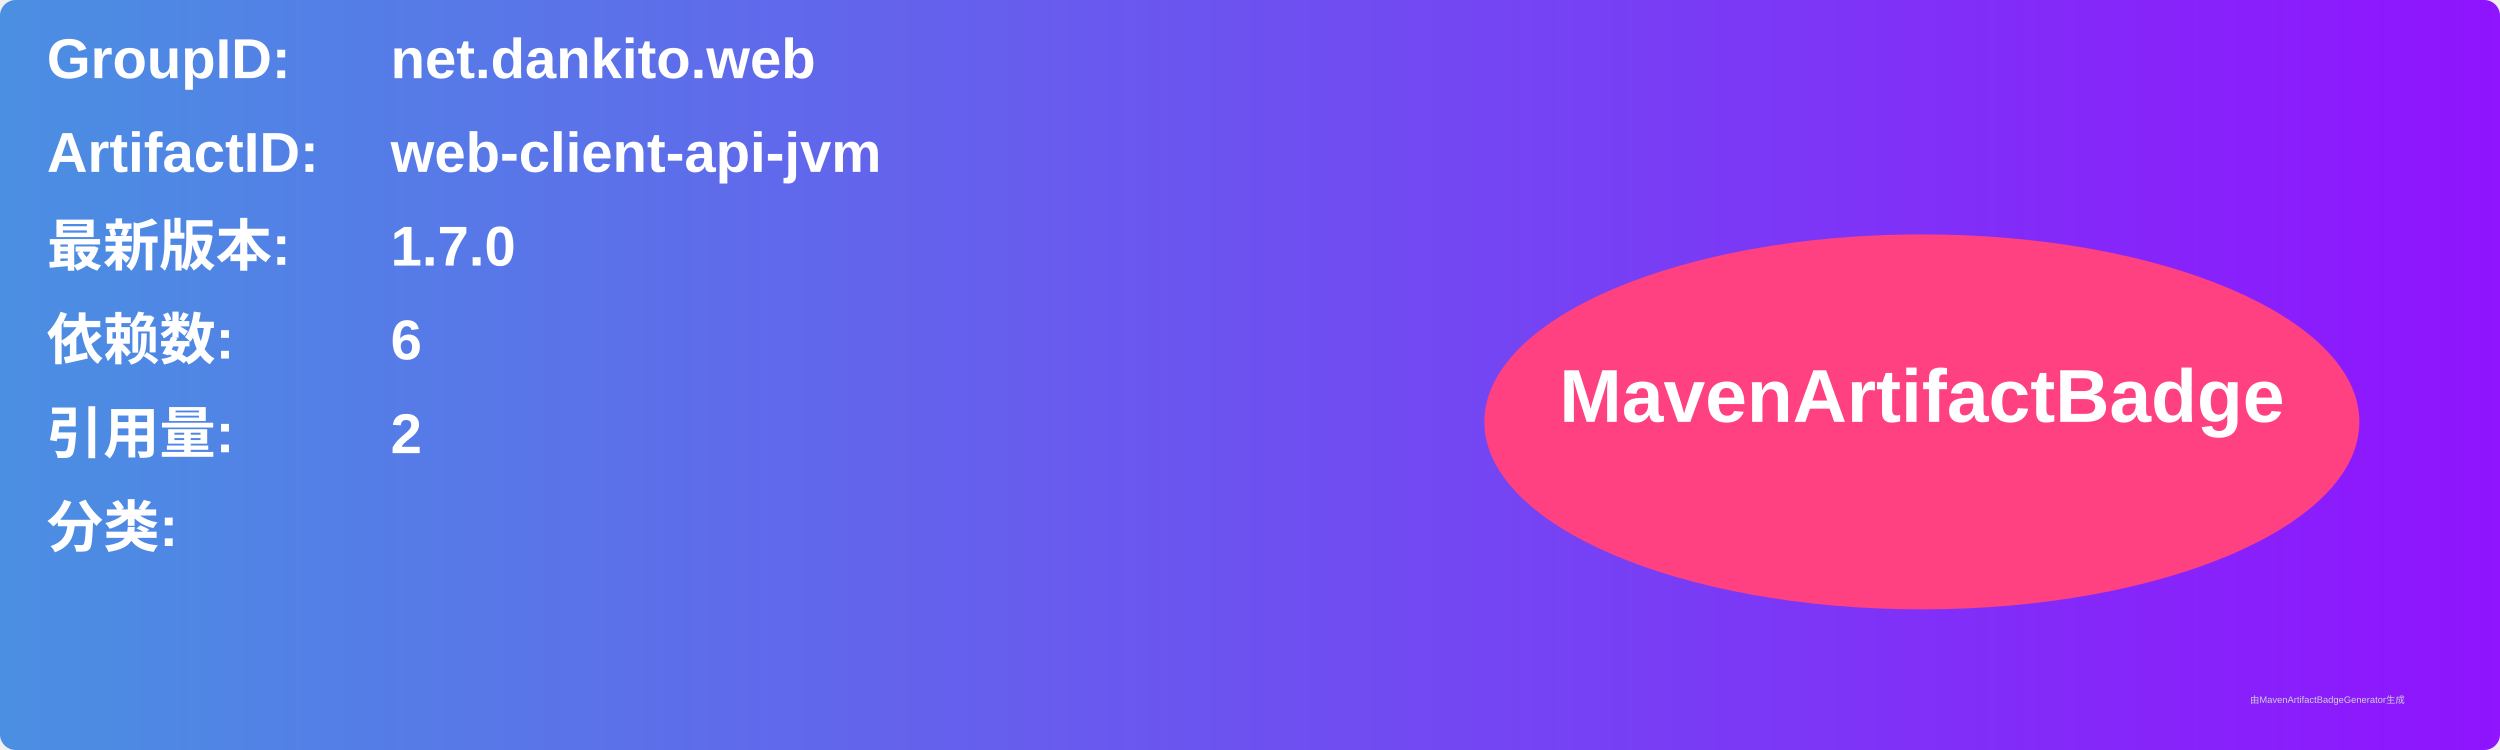
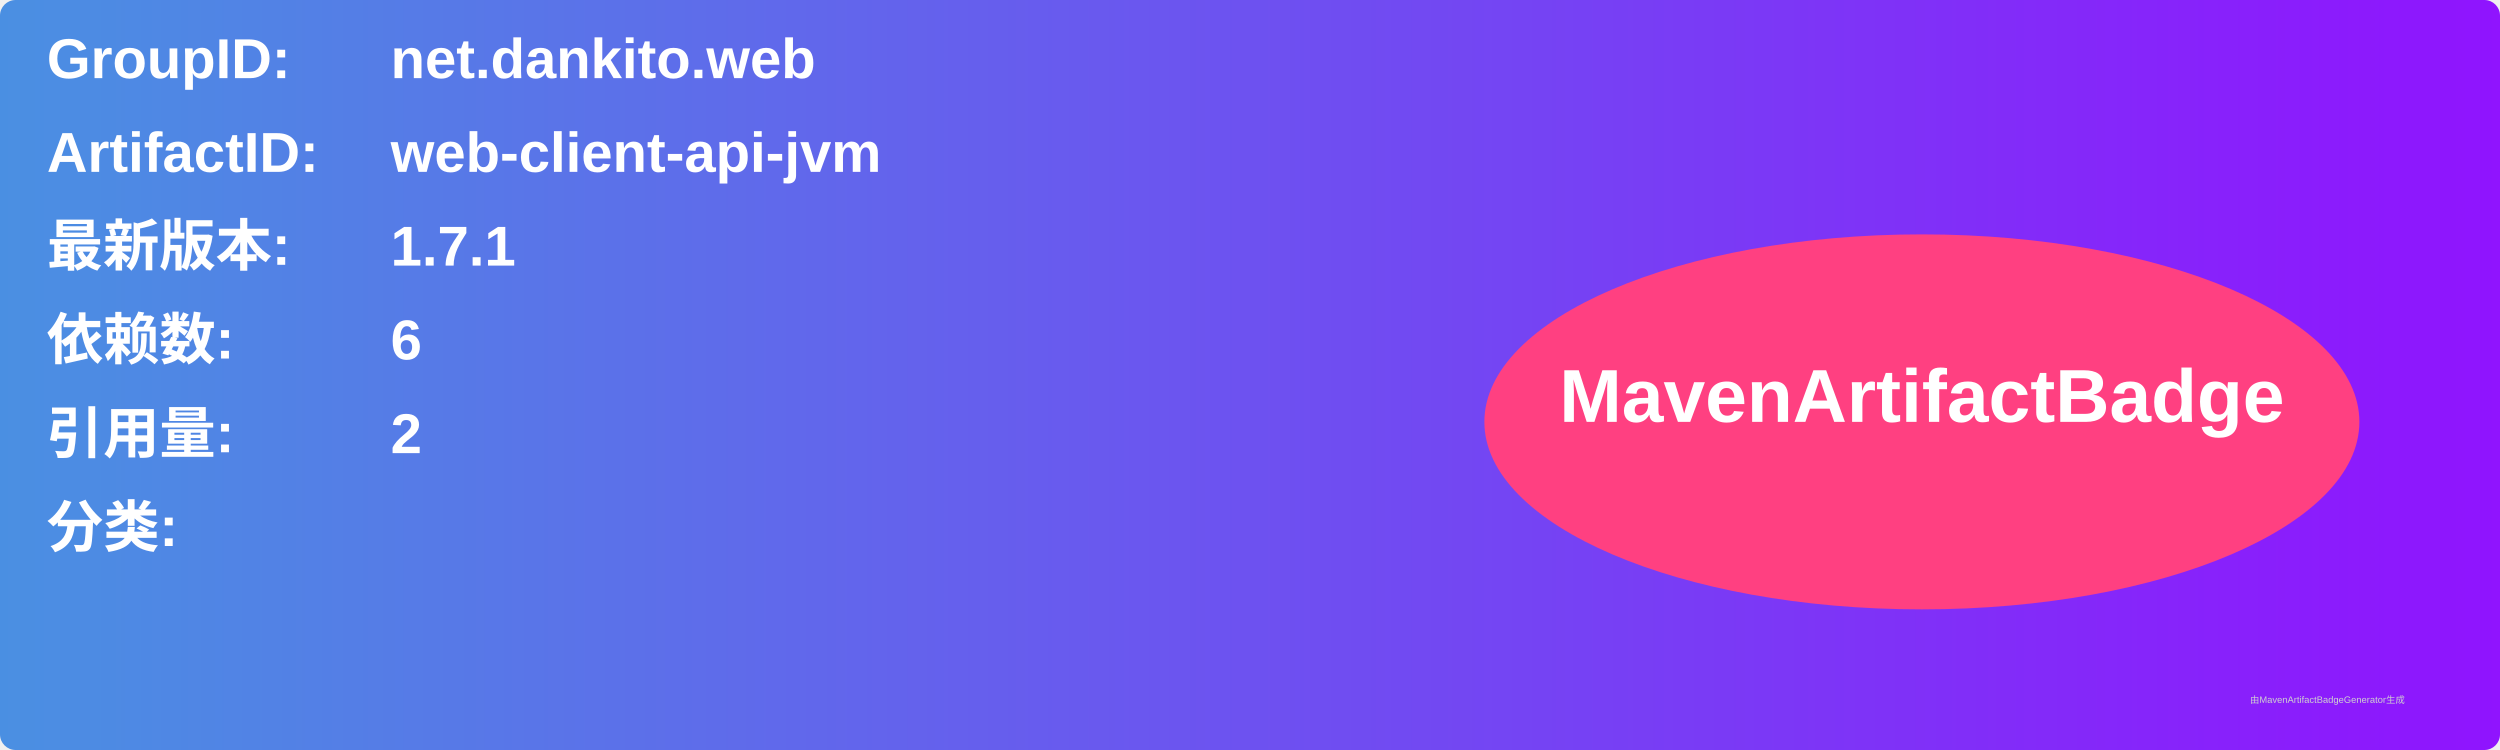
<svg xmlns="http://www.w3.org/2000/svg" width="800" height="240" viewBox="0 0 800 240">
  <linearGradient id="grad" x1="0%" y1="0%" x2="100%" y2="0%">
    <stop offset="0%" stop-color="#4a90e2" />
    <stop offset="100%" stop-color="#9013fe" />
  </linearGradient>
  <rect width="100%" height="100%" rx="5" ry="5" fill="url(#grad)" />
  <g transform="translate(15, 15)">
    <text x="0" y="10" font-family="Arial" font-size="18" fill="white" font-weight="bold" width="260">GroupID:</text>
    <text x="110" y="10" font-family="Arial" font-size="18" fill="white" font-weight="bold" width="460">net.dankito.web</text>
    <text x="0" y="40" font-family="Arial" font-size="18" fill="white" font-weight="bold" width="260">ArtifactID:</text>
    <text x="110" y="40" font-family="Arial" font-size="18" fill="white" font-weight="bold" width="460">web-client-api-jvm</text>
    <text x="0" y="70" font-family="Arial" font-size="18" fill="white" font-weight="bold">最新版本:</text>
    <text x="110" y="70" font-family="Arial" font-size="18" fill="white" font-weight="bold">
-       <tspan font-weight="bold">1.7.0</tspan>
+       <tspan font-weight="bold">1.7.1</tspan>
    </text>
    <text x="0" y="100" font-family="Arial" font-size="18" fill="white" font-weight="bold">依赖数: </text>
    <text x="110" y="100" font-family="Arial" font-size="18" fill="white">
      <tspan font-weight="bold">6</tspan>
    </text>
    <text x="0" y="130" font-family="Arial" font-size="18" fill="white" font-weight="bold">引用量: </text>
    <text x="110" y="130" font-family="Arial" font-size="18" fill="white">
      <tspan font-weight="bold">2</tspan>
    </text>
    <text x="0" y="160" font-family="Arial" font-size="18" fill="white" font-weight="bold">分类:</text>
    <text x="10" y="190" font-family="Arial" font-size="10" fill="white">
      <tspan font-weight="bold" />
    </text>
    <ellipse cx="600" cy="120" rx="140" ry="60" fill="#ff4081" />
    <text x="600" y="120" text-anchor="middle" font-family="Arial" font-size="24" fill="white" font-weight="bold">MavenArtifactBadge</text>
  </g>
  <text x="720" y="225" font-family="Arial" font-size="3" fill="#d0d0d0">由MavenArtifactBadgeGenerator生成</text>
</svg>
